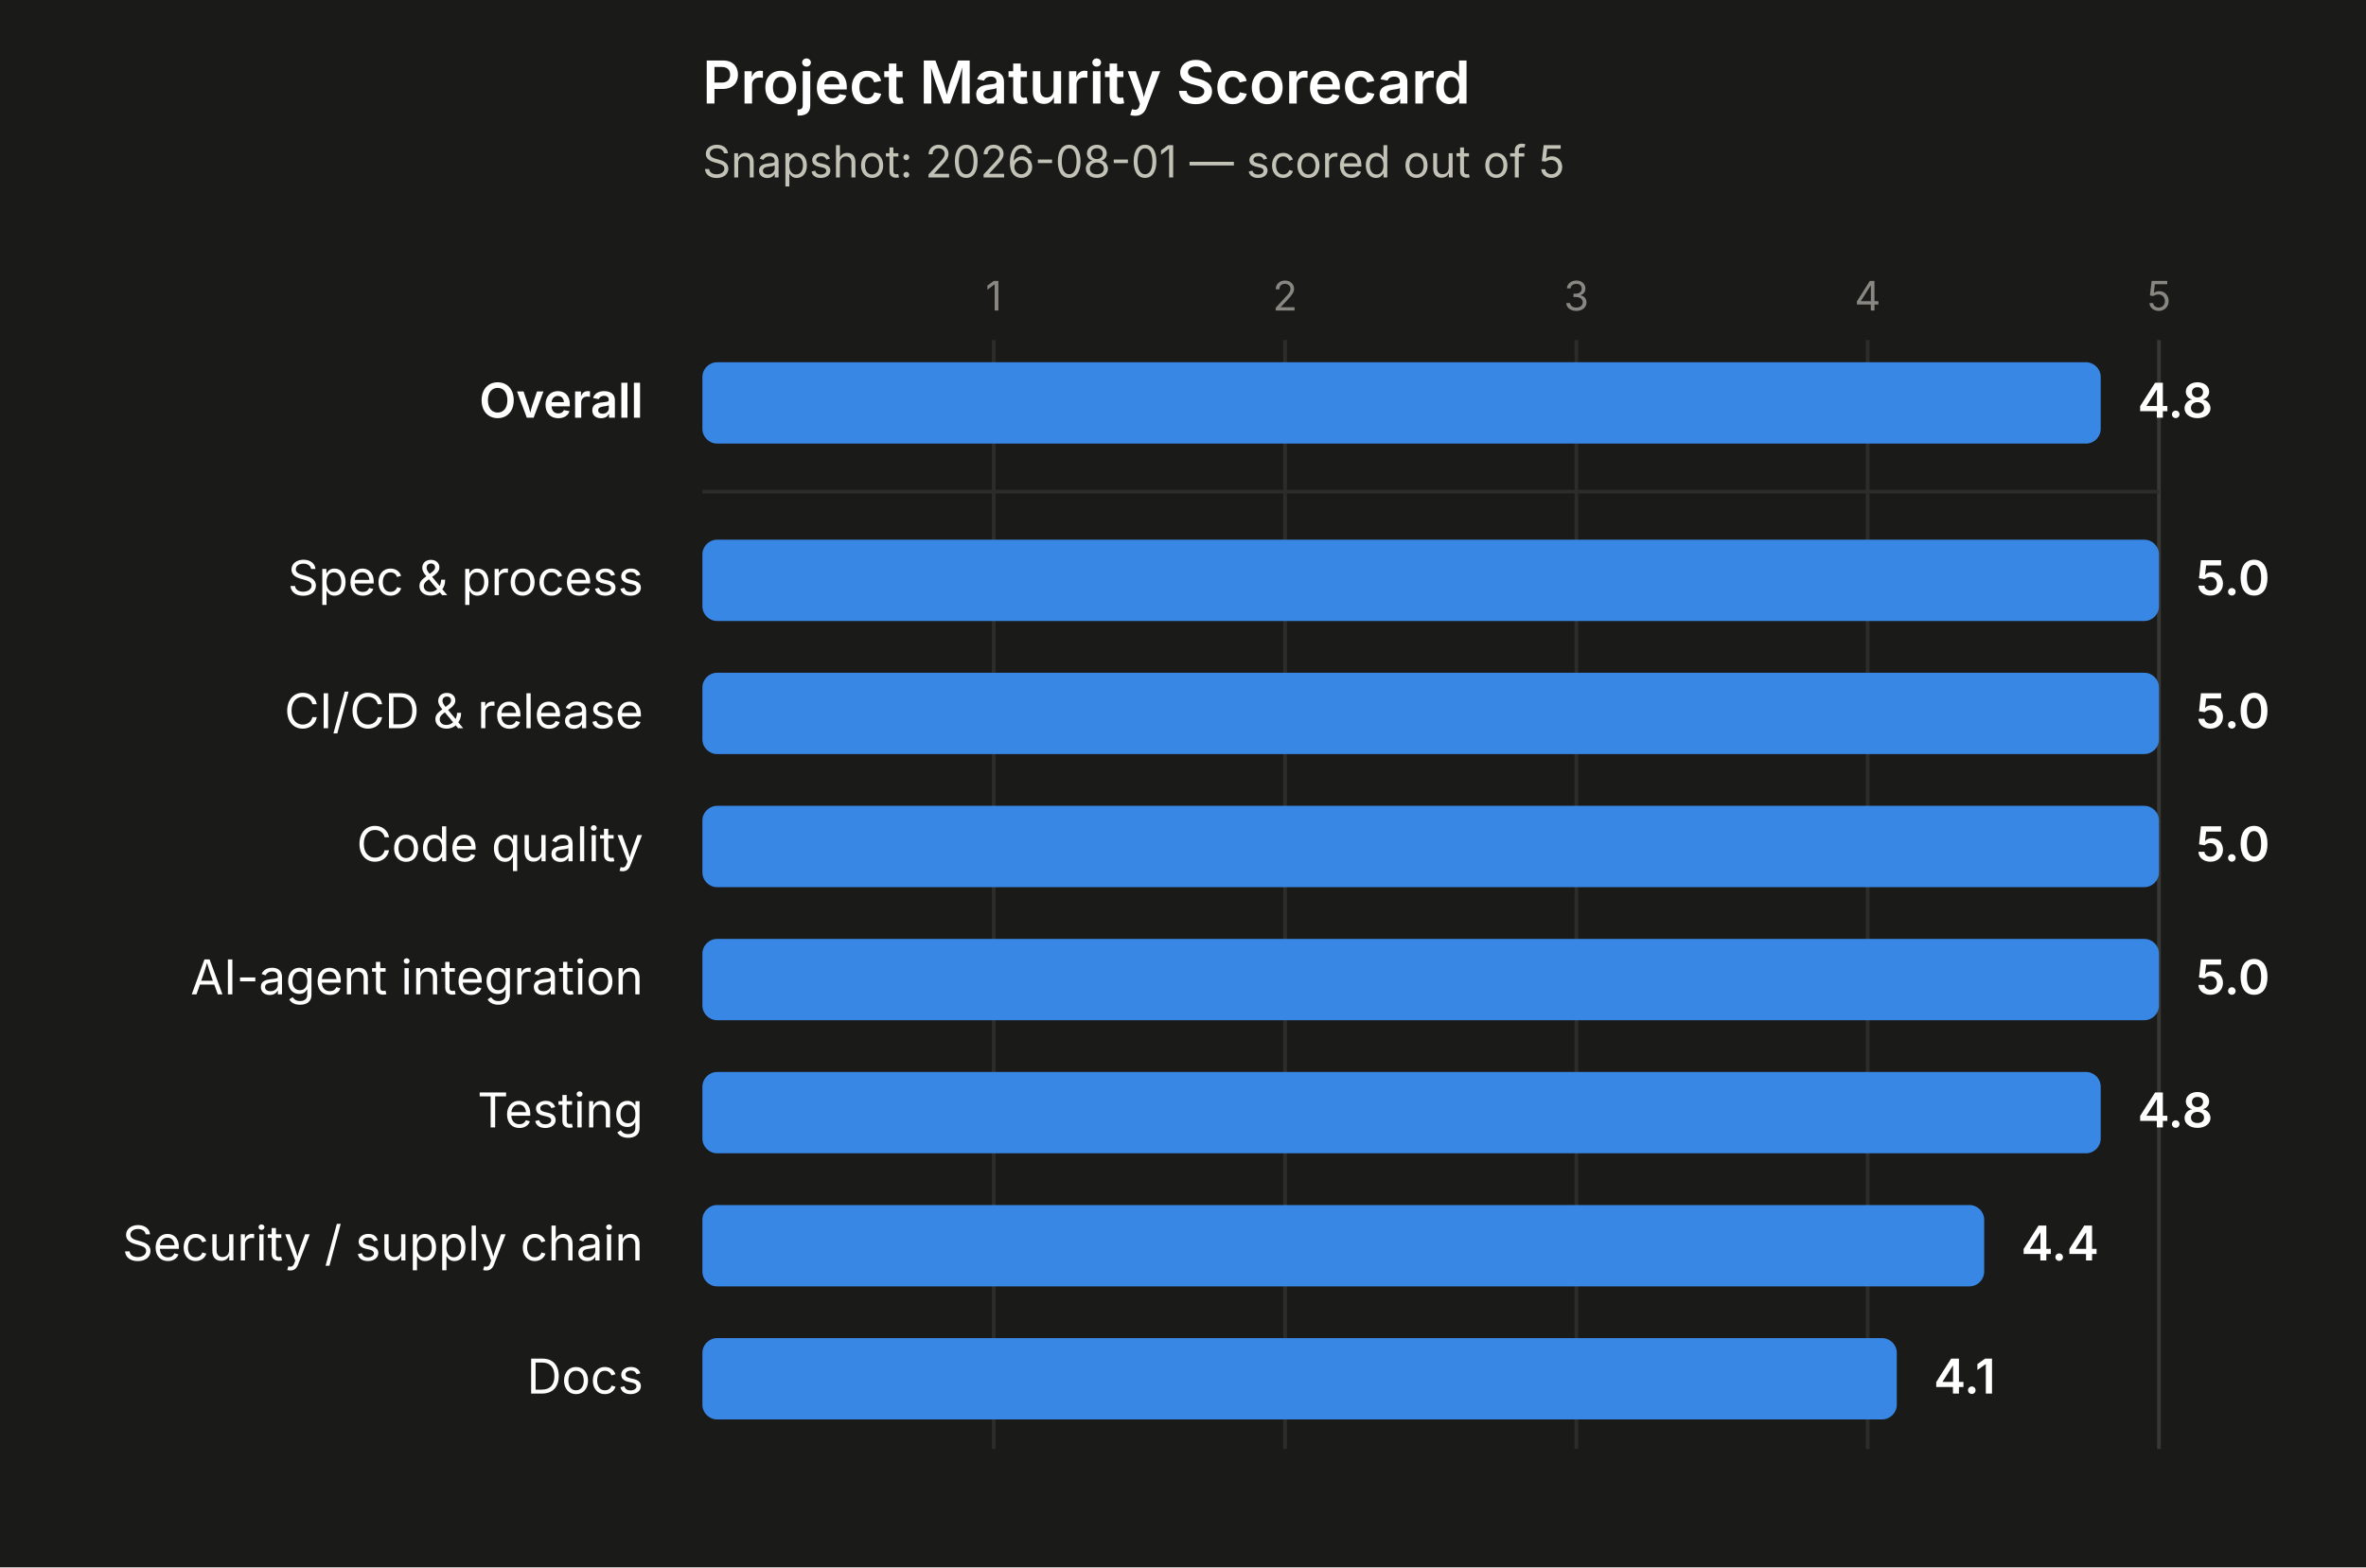
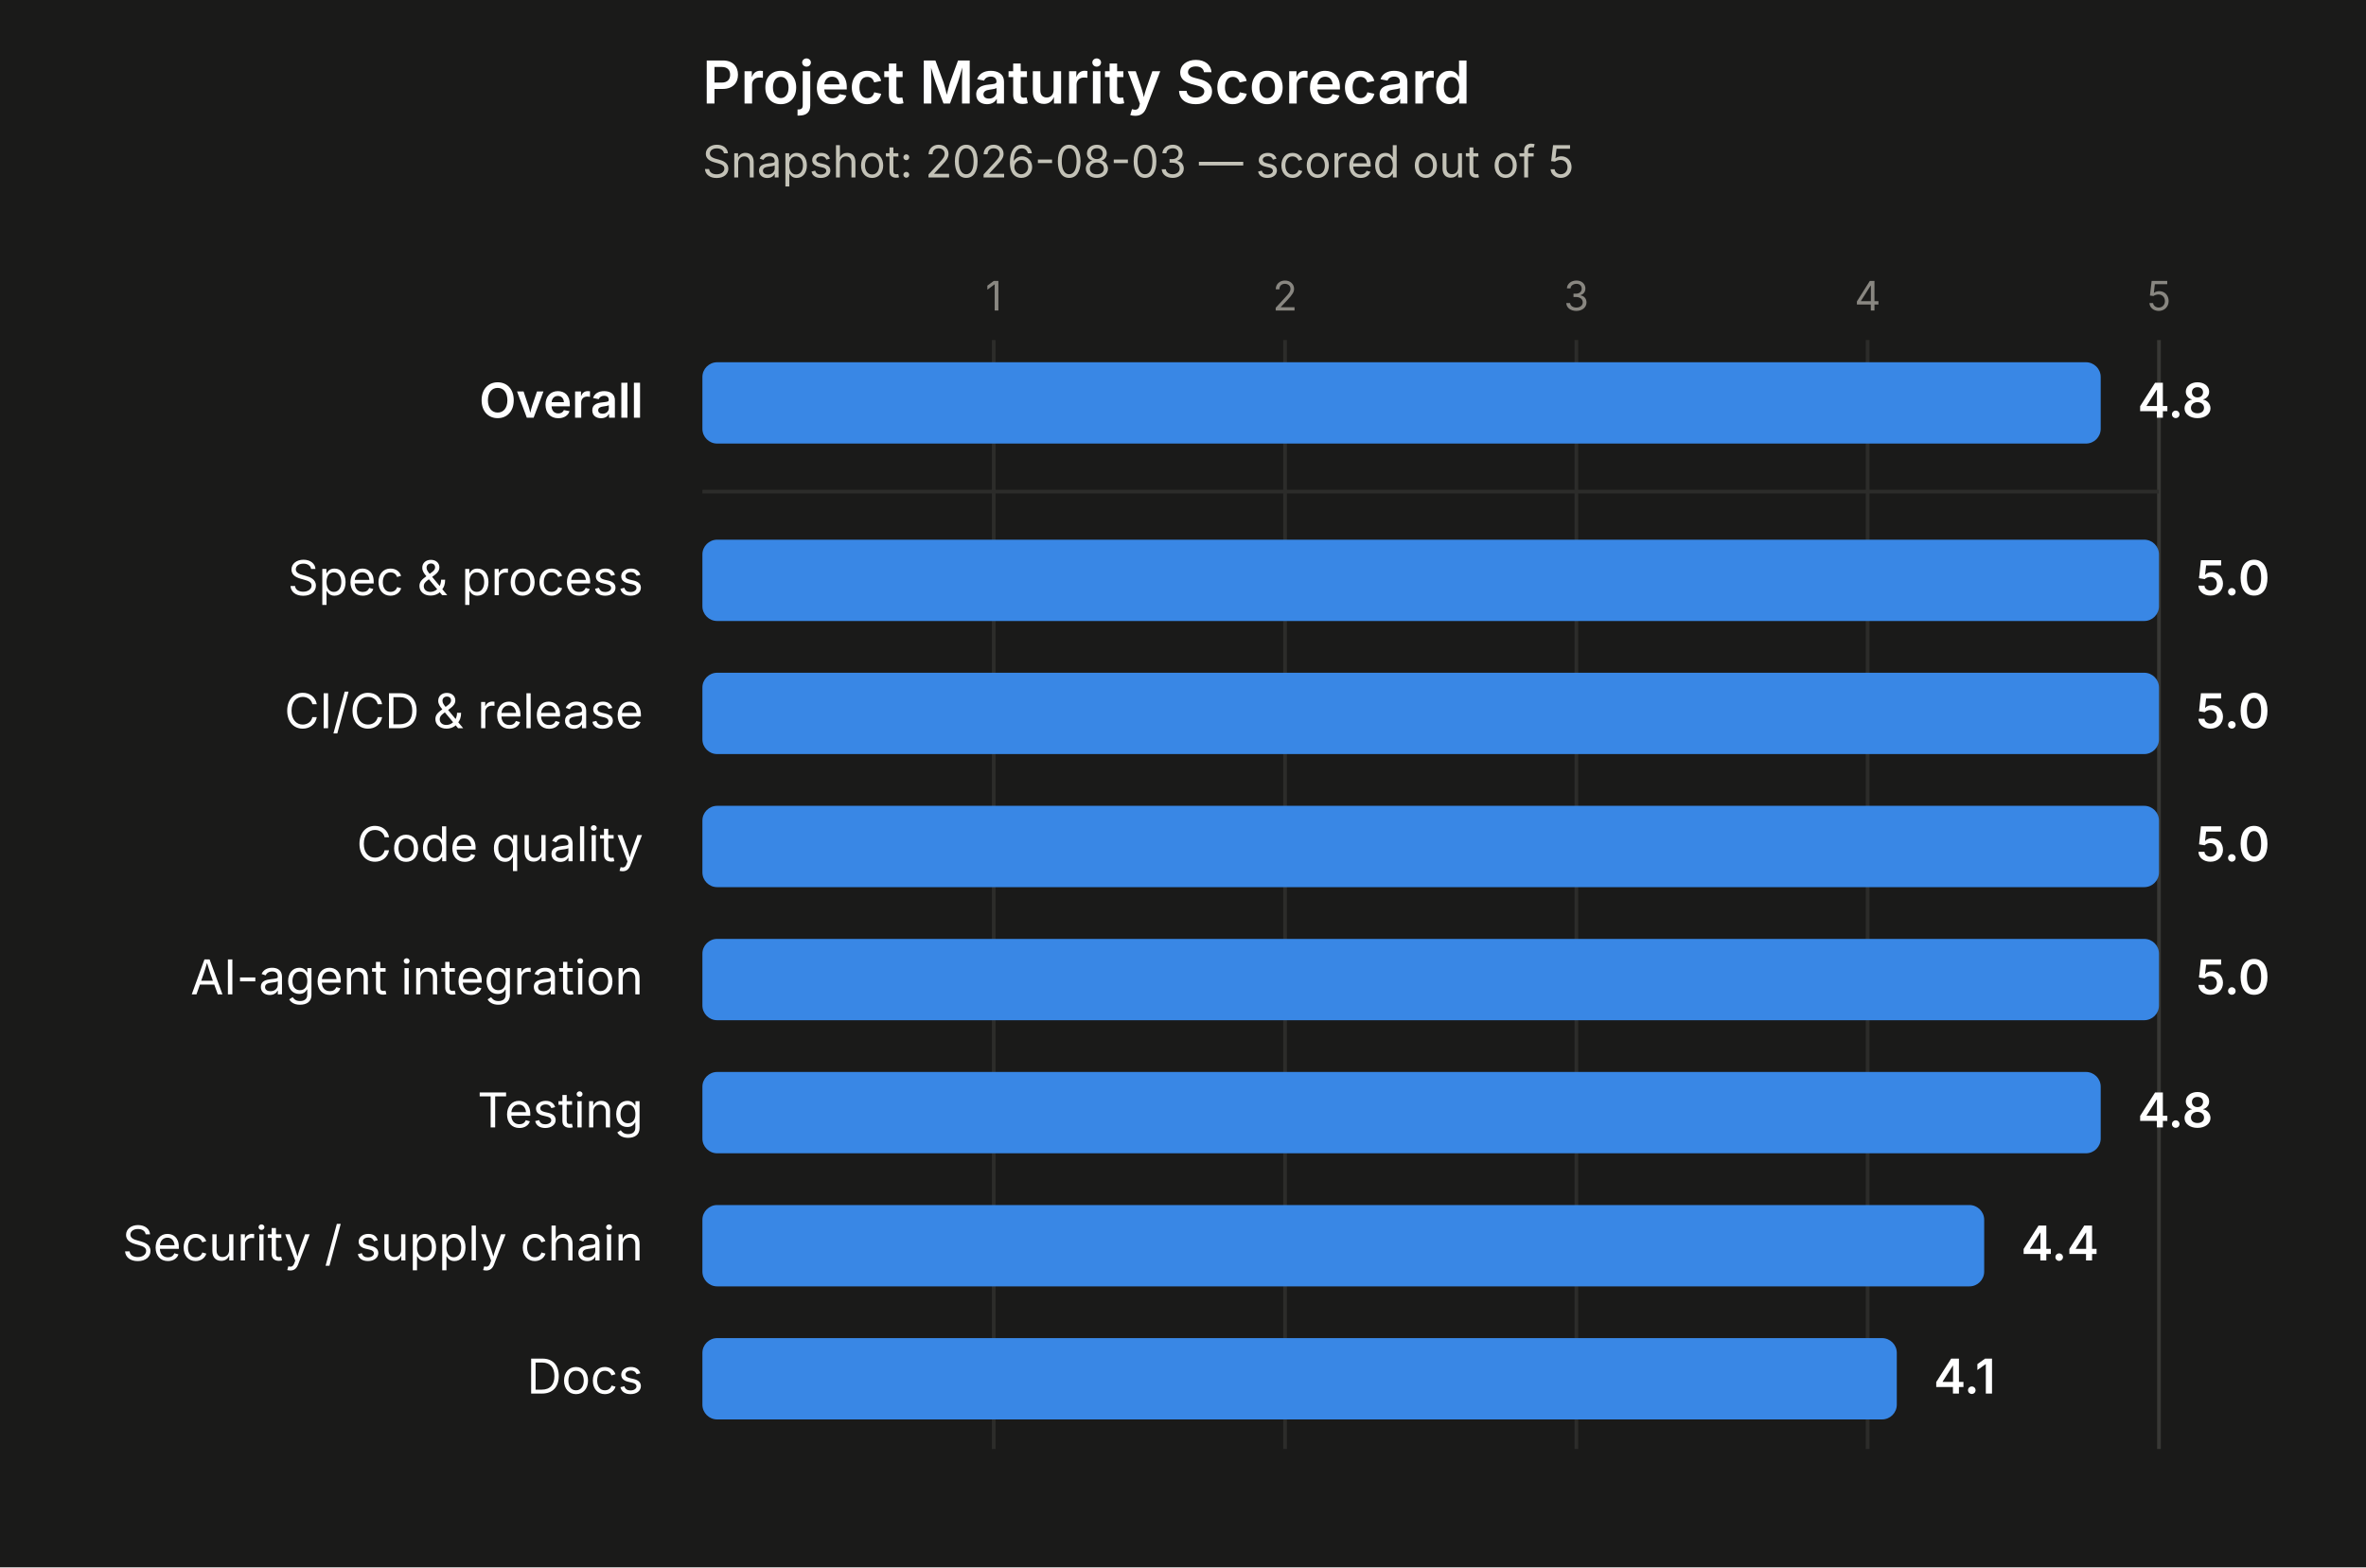
<svg xmlns="http://www.w3.org/2000/svg" width="640" height="424" viewBox="0 0 640 424">
  <rect x="0" y="0" width="640" height="424" fill="#1a1a19" />
  <text x="190" y="28" font-size="16" font-weight="600" fill="#ffffff" font-family="system-ui, -apple-system, 'Segoe UI', sans-serif">Project Maturity Scorecard</text>
-   <text x="190" y="48" font-size="12" fill="#c3c2b7" font-family="system-ui, -apple-system, 'Segoe UI', sans-serif">Snapshot: 2026-08-01 — scored out of 5</text>
+   <text x="190" y="48" font-size="12" fill="#c3c2b7" font-family="system-ui, -apple-system, 'Segoe UI', sans-serif">Snapshot: 2026-08-03 — scored out of 5</text>
  <line x1="268.8" y1="92" x2="268.8" y2="392" stroke="#2c2c2a" stroke-width="1" />
  <text x="268.8" y="84" font-size="11" fill="#898781" text-anchor="middle" font-family="system-ui, -apple-system, 'Segoe UI', sans-serif">1</text>
  <line x1="347.6" y1="92" x2="347.6" y2="392" stroke="#2c2c2a" stroke-width="1" />
  <text x="347.6" y="84" font-size="11" fill="#898781" text-anchor="middle" font-family="system-ui, -apple-system, 'Segoe UI', sans-serif">2</text>
  <line x1="426.4" y1="92" x2="426.4" y2="392" stroke="#2c2c2a" stroke-width="1" />
  <text x="426.4" y="84" font-size="11" fill="#898781" text-anchor="middle" font-family="system-ui, -apple-system, 'Segoe UI', sans-serif">3</text>
  <line x1="505.2" y1="92" x2="505.2" y2="392" stroke="#2c2c2a" stroke-width="1" />
  <text x="505.2" y="84" font-size="11" fill="#898781" text-anchor="middle" font-family="system-ui, -apple-system, 'Segoe UI', sans-serif">4</text>
  <line x1="584" y1="92" x2="584" y2="392" stroke="#383835" stroke-width="1" />
  <text x="584" y="84" font-size="11" fill="#898781" text-anchor="middle" font-family="system-ui, -apple-system, 'Segoe UI', sans-serif">5</text>
  <line x1="190" y1="133" x2="584" y2="133" stroke="#2c2c2a" stroke-width="1" />
  <text x="174" y="113" font-size="13" font-weight="600" fill="#ffffff" text-anchor="end" font-family="system-ui, -apple-system, 'Segoe UI', sans-serif">Overall</text>
  <rect x="190" y="98" width="378.24" height="22" rx="4" ry="4" fill="#3987e5" />
  <text x="578.24" y="113" font-size="13" font-weight="600" fill="#ffffff" font-family="system-ui, -apple-system, 'Segoe UI', sans-serif">4.8</text>
  <text x="174" y="161" font-size="13" font-weight="400" fill="#ffffff" text-anchor="end" font-family="system-ui, -apple-system, 'Segoe UI', sans-serif">Spec &amp; process</text>
  <rect x="190" y="146" width="394" height="22" rx="4" ry="4" fill="#3987e5" />
  <text x="594" y="161" font-size="13" font-weight="600" fill="#ffffff" font-family="system-ui, -apple-system, 'Segoe UI', sans-serif">5.0</text>
  <text x="174" y="197" font-size="13" font-weight="400" fill="#ffffff" text-anchor="end" font-family="system-ui, -apple-system, 'Segoe UI', sans-serif">CI/CD &amp; release</text>
  <rect x="190" y="182" width="394" height="22" rx="4" ry="4" fill="#3987e5" />
  <text x="594" y="197" font-size="13" font-weight="600" fill="#ffffff" font-family="system-ui, -apple-system, 'Segoe UI', sans-serif">5.0</text>
  <text x="174" y="233" font-size="13" font-weight="400" fill="#ffffff" text-anchor="end" font-family="system-ui, -apple-system, 'Segoe UI', sans-serif">Code quality</text>
  <rect x="190" y="218" width="394" height="22" rx="4" ry="4" fill="#3987e5" />
  <text x="594" y="233" font-size="13" font-weight="600" fill="#ffffff" font-family="system-ui, -apple-system, 'Segoe UI', sans-serif">5.0</text>
  <text x="174" y="269" font-size="13" font-weight="400" fill="#ffffff" text-anchor="end" font-family="system-ui, -apple-system, 'Segoe UI', sans-serif">AI-agent integration</text>
  <rect x="190" y="254" width="394" height="22" rx="4" ry="4" fill="#3987e5" />
  <text x="594" y="269" font-size="13" font-weight="600" fill="#ffffff" font-family="system-ui, -apple-system, 'Segoe UI', sans-serif">5.0</text>
  <text x="174" y="305" font-size="13" font-weight="400" fill="#ffffff" text-anchor="end" font-family="system-ui, -apple-system, 'Segoe UI', sans-serif">Testing</text>
  <rect x="190" y="290" width="378.24" height="22" rx="4" ry="4" fill="#3987e5" />
  <text x="578.24" y="305" font-size="13" font-weight="600" fill="#ffffff" font-family="system-ui, -apple-system, 'Segoe UI', sans-serif">4.8</text>
  <text x="174" y="341" font-size="13" font-weight="400" fill="#ffffff" text-anchor="end" font-family="system-ui, -apple-system, 'Segoe UI', sans-serif">Security / supply chain</text>
  <rect x="190" y="326" width="346.72" height="22" rx="4" ry="4" fill="#3987e5" />
  <text x="546.72" y="341" font-size="13" font-weight="600" fill="#ffffff" font-family="system-ui, -apple-system, 'Segoe UI', sans-serif">4.4</text>
  <text x="174" y="377" font-size="13" font-weight="400" fill="#ffffff" text-anchor="end" font-family="system-ui, -apple-system, 'Segoe UI', sans-serif">Docs</text>
  <rect x="190" y="362" width="323.08" height="22" rx="4" ry="4" fill="#3987e5" />
  <text x="523.08" y="377" font-size="13" font-weight="600" fill="#ffffff" font-family="system-ui, -apple-system, 'Segoe UI', sans-serif">4.1</text>
</svg>
